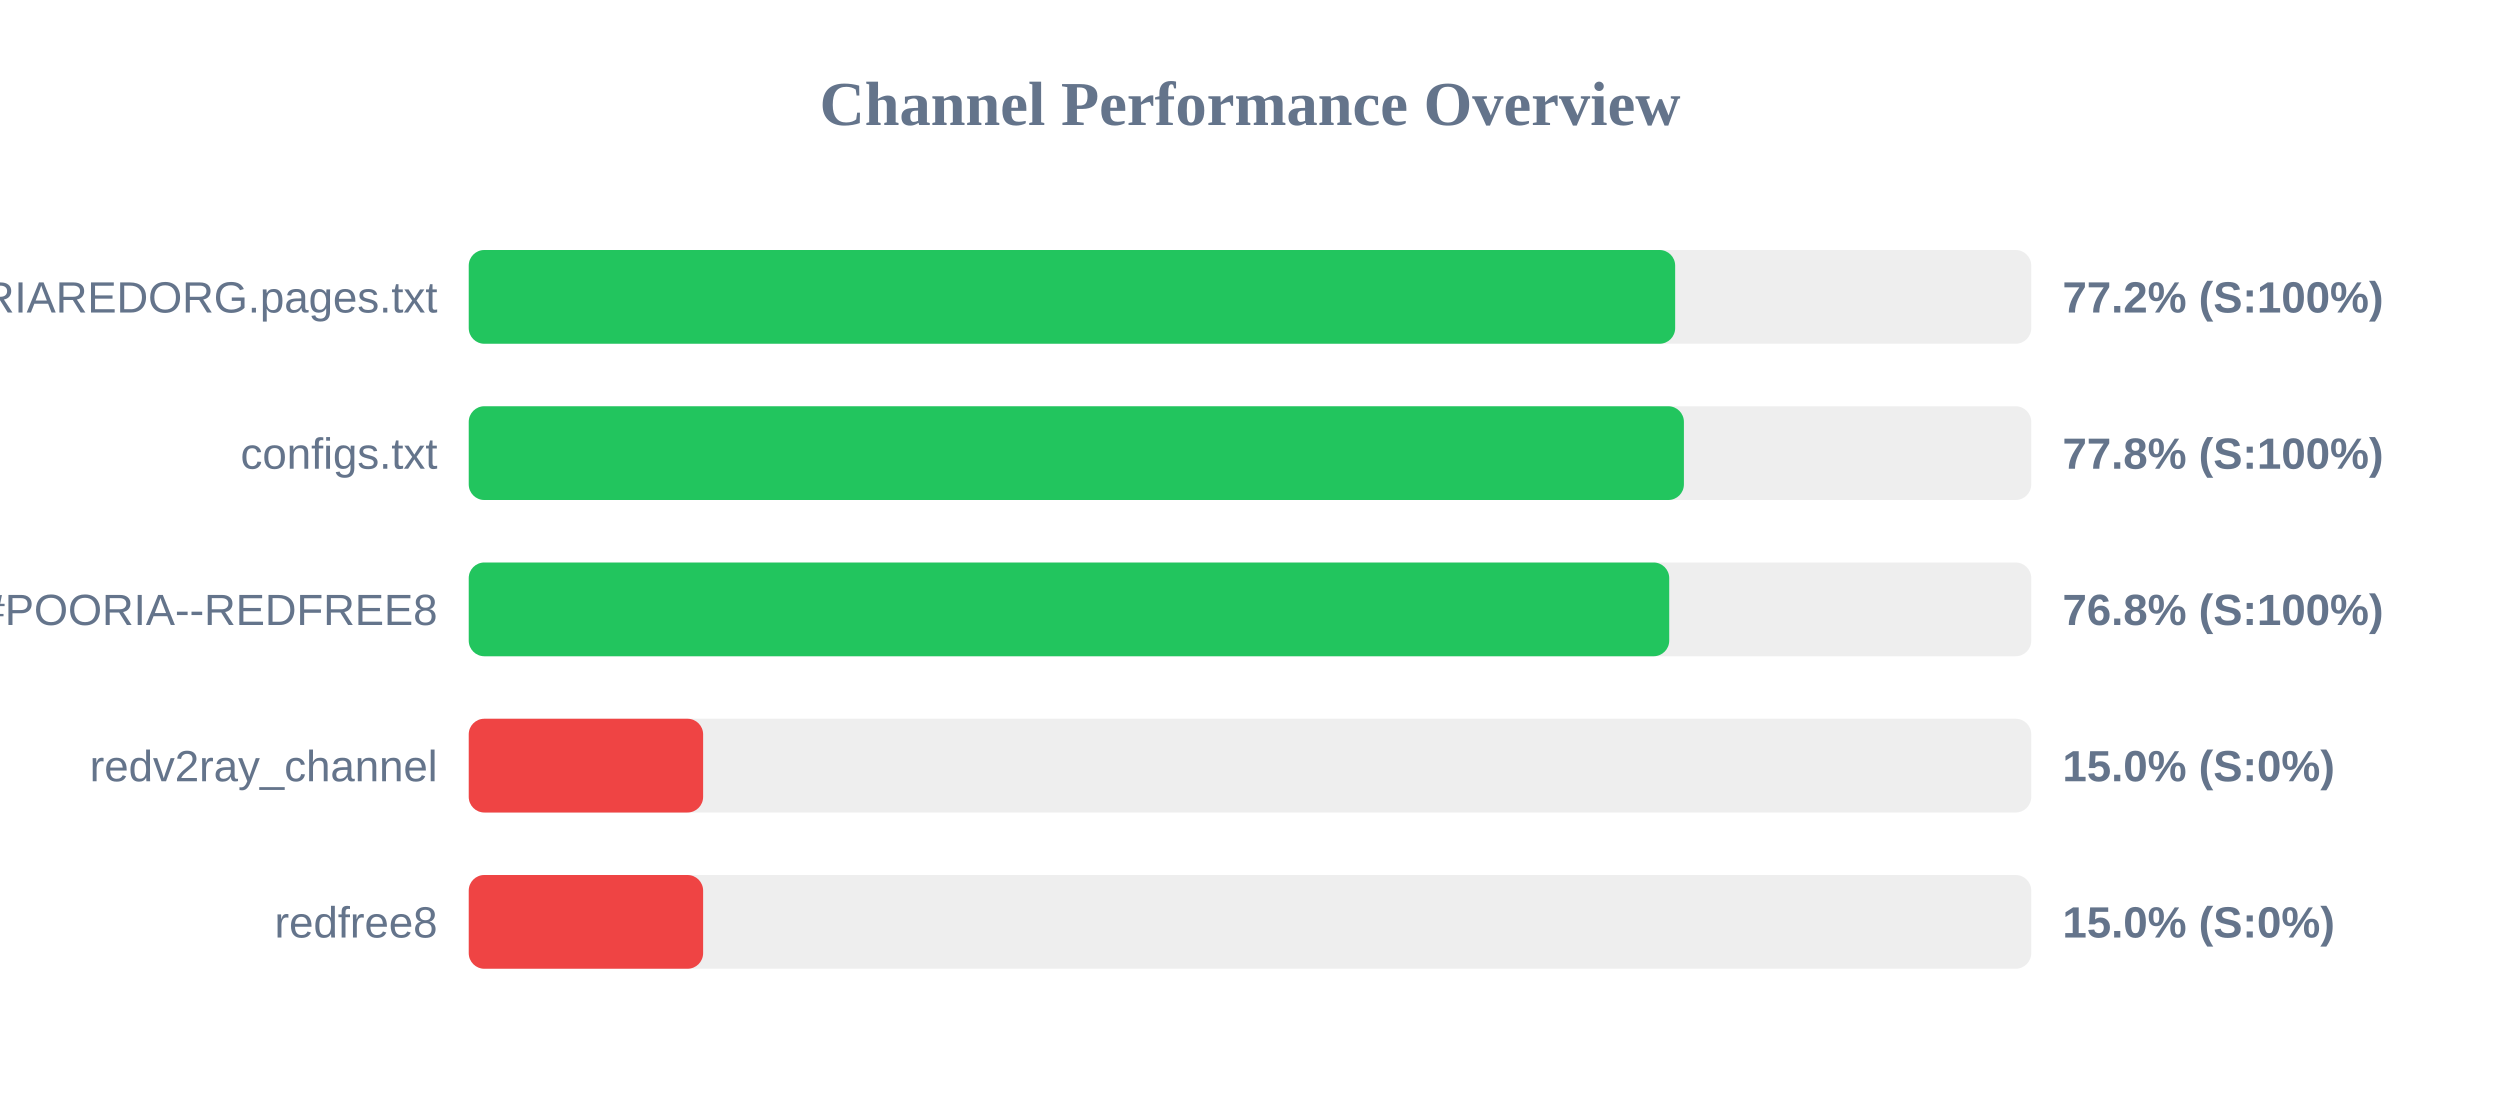
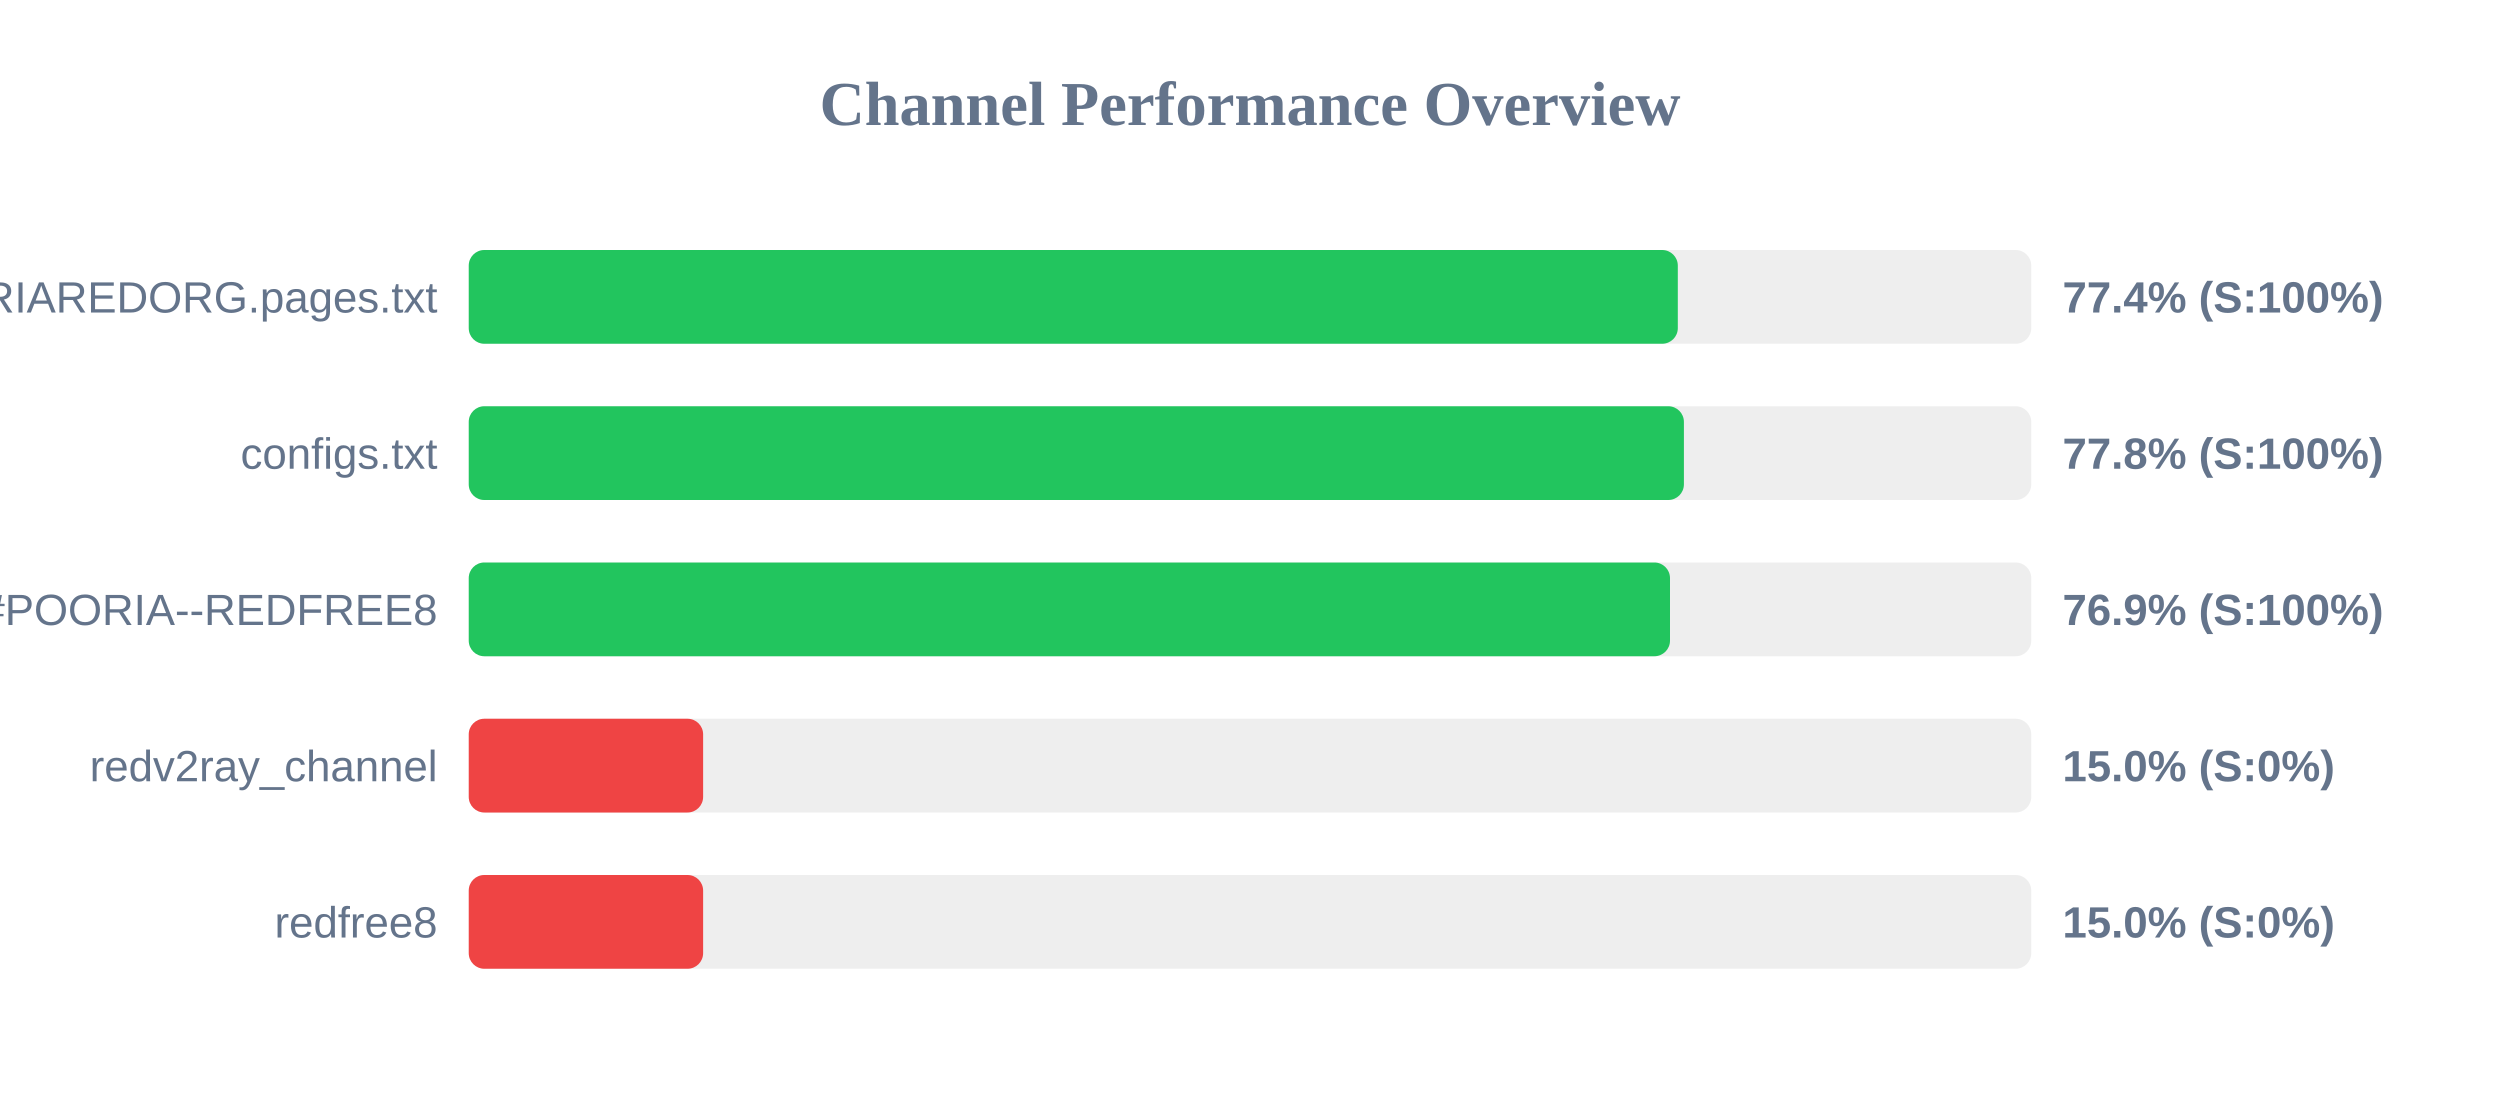
<svg xmlns="http://www.w3.org/2000/svg" width="800" height="350" version="1.1">
  <style>
        .row { font: 14px Arial; fill: #64748b; }
        .score { font: bold 14px Arial; fill: #64748b; }
    </style>
  <text x="400" y="40" text-anchor="middle" font-size="20px" font-weight="bold" fill="#64748b">Channel Performance Overview</text>
  <rect x="150" y="80" width="500" height="30" fill="#eee" rx="5" />
-   <rect x="150" y="80" width="386.05" height="30" fill="#22c55e" rx="5" />
+   <rect x="150" y="80" width="386.9" height="30" fill="#22c55e" rx="5" />
  <text x="140" y="100" text-anchor="end" class="row">POORIAREDORG.pages.txt</text>
-   <text x="660" y="100" text-anchor="start" class="score">77.2% (S:100%)</text>
+   <text x="660" y="100" text-anchor="start" class="score">77.4% (S:100%)</text>
  <rect x="150" y="130" width="500" height="30" fill="#eee" rx="5" />
  <rect x="150" y="130" width="388.85" height="30" fill="#22c55e" rx="5" />
  <text x="140" y="150" text-anchor="end" class="row">configs.txt</text>
  <text x="660" y="150" text-anchor="start" class="score">77.8% (S:100%)</text>
  <rect x="150" y="180" width="500" height="30" fill="#eee" rx="5" />
-   <rect x="150" y="180" width="384.15" height="30" fill="#22c55e" rx="5" />
+   <rect x="150" y="180" width="384.4" height="30" fill="#22c55e" rx="5" />
  <text x="140" y="200" text-anchor="end" class="row">POORIA--REDFREE8.txt#POORIA--REDFREE8</text>
-   <text x="660" y="200" text-anchor="start" class="score">76.8% (S:100%)</text>
+   <text x="660" y="200" text-anchor="start" class="score">76.9% (S:100%)</text>
  <rect x="150" y="230" width="500" height="30" fill="#eee" rx="5" />
  <rect x="150" y="230" width="75.0" height="30" fill="#ef4444" rx="5" />
  <text x="140" y="250" text-anchor="end" class="row">redv2ray_channel</text>
  <text x="660" y="250" text-anchor="start" class="score">15.0% (S:0%)</text>
  <rect x="150" y="280" width="500" height="30" fill="#eee" rx="5" />
  <rect x="150" y="280" width="75.0" height="30" fill="#ef4444" rx="5" />
  <text x="140" y="300" text-anchor="end" class="row">redfree8</text>
  <text x="660" y="300" text-anchor="start" class="score">15.0% (S:0%)</text>
</svg>
